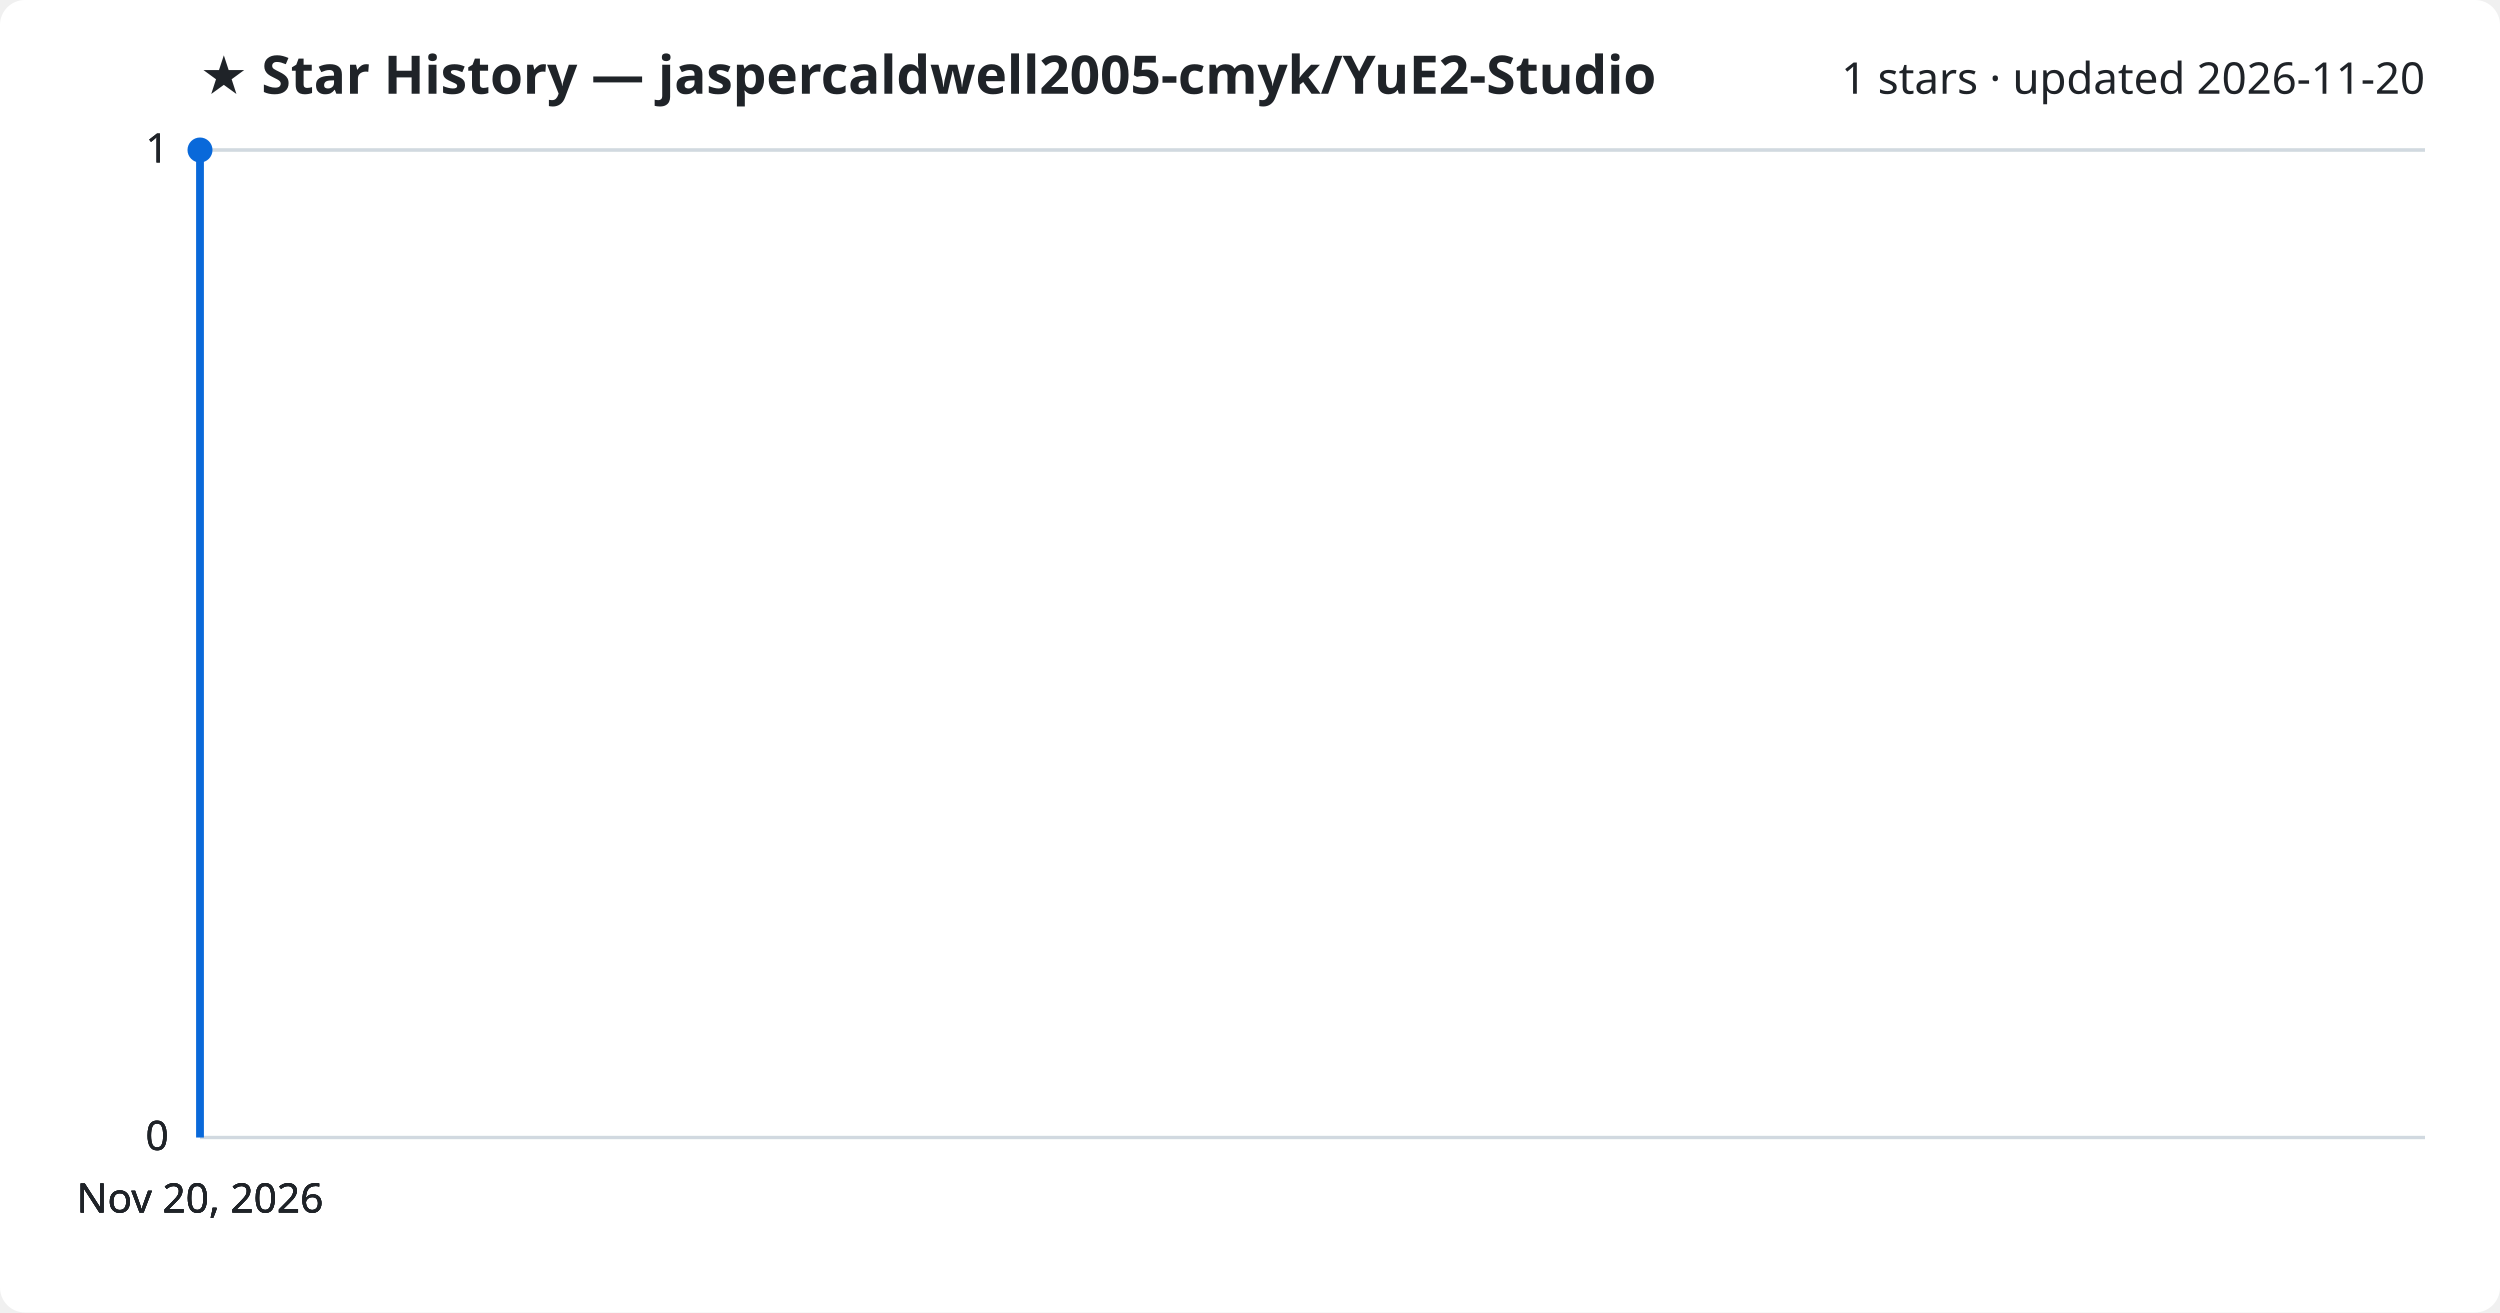
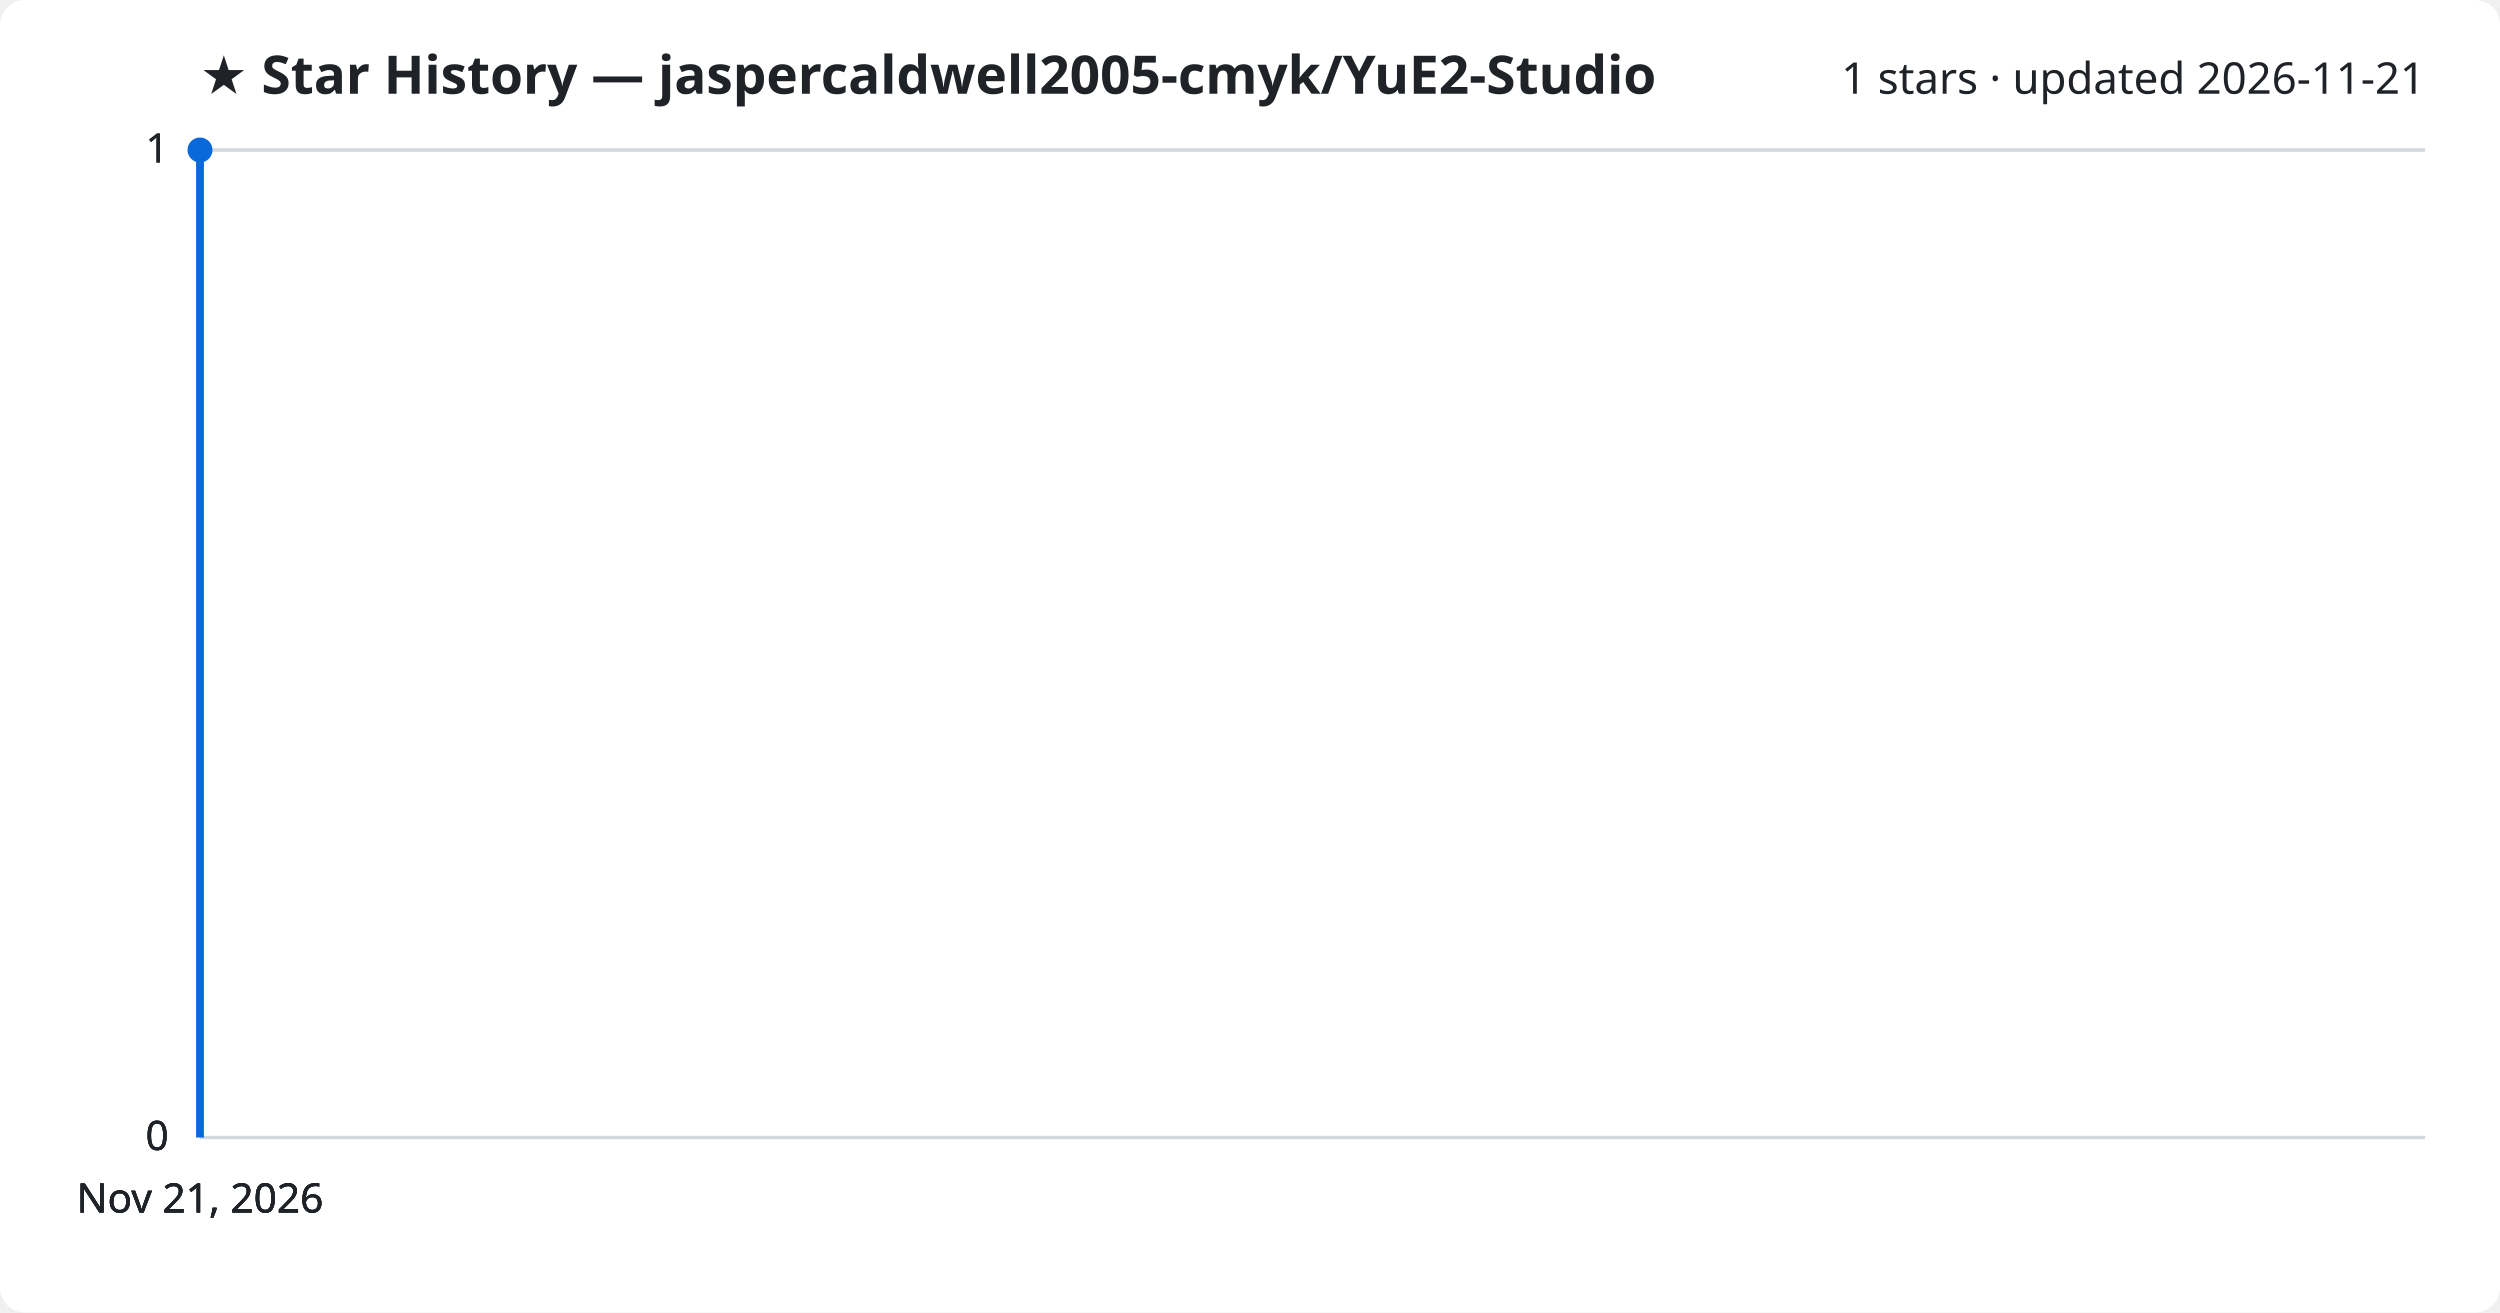
<svg xmlns="http://www.w3.org/2000/svg" viewBox="0 0 800 420" font-family="Segoe UI, sans-serif">
  <rect width="800" height="420" fill="#ffffff" rx="8" />
  <text x="64" y="30" fill="#1f2328" font-size="17" font-weight="700">★ Star History — jaspercaldwell2005-cmyk/YuE2-Studio</text>
-   <text x="776" y="30" fill="#1f2328" font-size="14" text-anchor="end">1 stars · updated 2026-11-20</text>
+   <text x="776" y="30" fill="#1f2328" font-size="14" text-anchor="end">1 stars · updated 2026-11-21</text>
  <line x1="64" y1="364.0" x2="776" y2="364.0" stroke="#d1d9e0" stroke-width="1" />
  <text x="54" y="368.0" fill="#1f2328" font-size="13" text-anchor="end">0</text>
  <line x1="64" y1="364.0" x2="776" y2="364.0" stroke="#d1d9e0" stroke-width="1" />
  <text x="54" y="368.0" fill="#1f2328" font-size="13" text-anchor="end">0</text>
  <line x1="64" y1="364.0" x2="776" y2="364.0" stroke="#d1d9e0" stroke-width="1" />
  <text x="54" y="368.0" fill="#1f2328" font-size="13" text-anchor="end">0</text>
  <line x1="64" y1="48.0" x2="776" y2="48.0" stroke="#d1d9e0" stroke-width="1" />
  <text x="54" y="52.0" fill="#1f2328" font-size="13" text-anchor="end">1</text>
  <line x1="64" y1="48.0" x2="776" y2="48.0" stroke="#d1d9e0" stroke-width="1" />
  <text x="54" y="52.0" fill="#1f2328" font-size="13" text-anchor="end">1</text>
  <path d="M64.0,364.0 L64.0,48.0 L64.0,48.0" fill="none" stroke="#0969da" stroke-width="2.5" stroke-linejoin="round" />
  <circle cx="64.0" cy="48.0" r="4" fill="#0969da" />
-   <text x="64.0" y="388" fill="#1f2328" font-size="13" text-anchor="middle">Nov 20, 2026</text>
-   <text x="64.0" y="388" fill="#1f2328" font-size="13" text-anchor="middle">Nov 20, 2026</text>
-   <text x="64.0" y="388" fill="#1f2328" font-size="13" text-anchor="middle">Nov 20, 2026</text>
-   <text x="64.0" y="388" fill="#1f2328" font-size="13" text-anchor="middle">Nov 20, 2026</text>
+   <text x="64.0" y="388" fill="#1f2328" font-size="13" text-anchor="middle">Nov 21, 2026</text>
+   <text x="64.0" y="388" fill="#1f2328" font-size="13" text-anchor="middle">Nov 21, 2026</text>
+   <text x="64.0" y="388" fill="#1f2328" font-size="13" text-anchor="middle">Nov 21, 2026</text>
+   <text x="64.0" y="388" fill="#1f2328" font-size="13" text-anchor="middle">Nov 21, 2026</text>
</svg>
